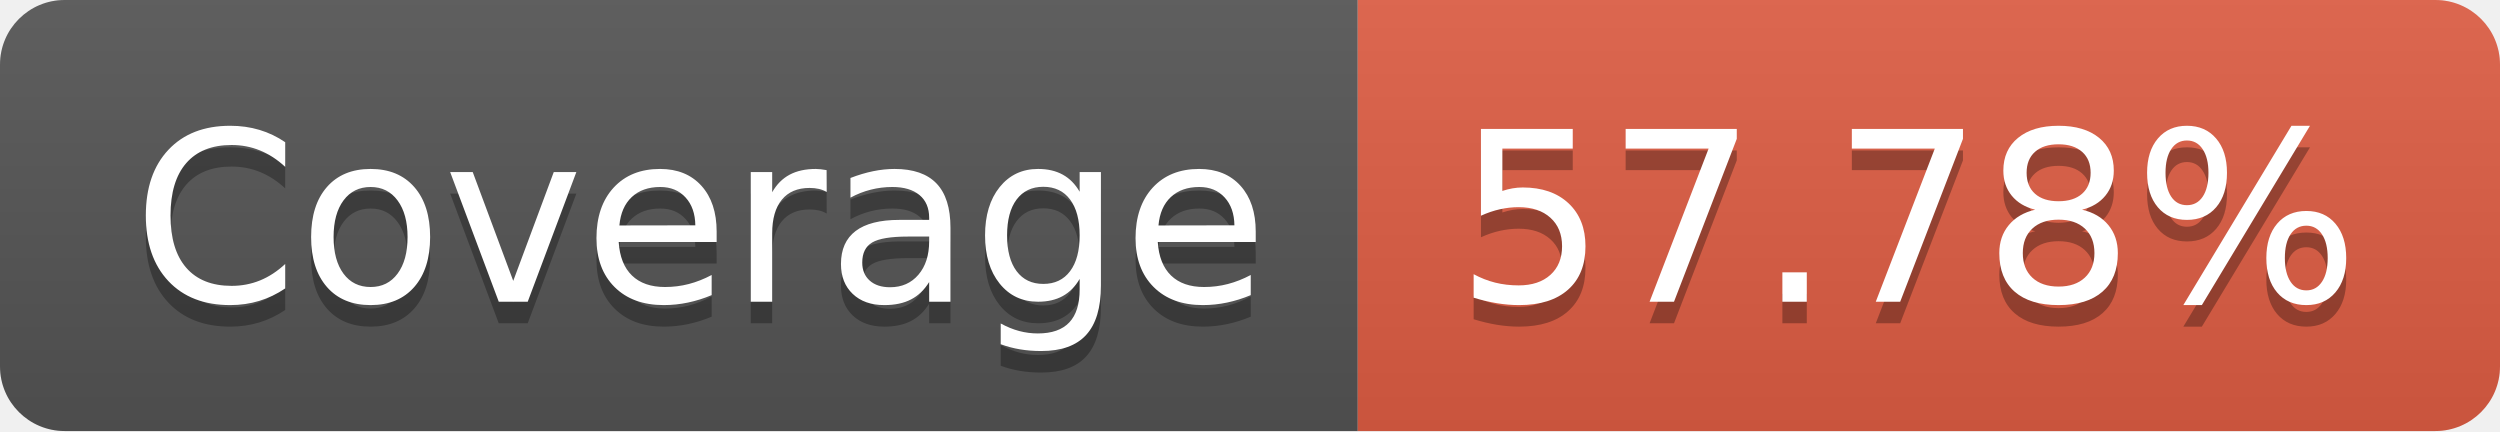
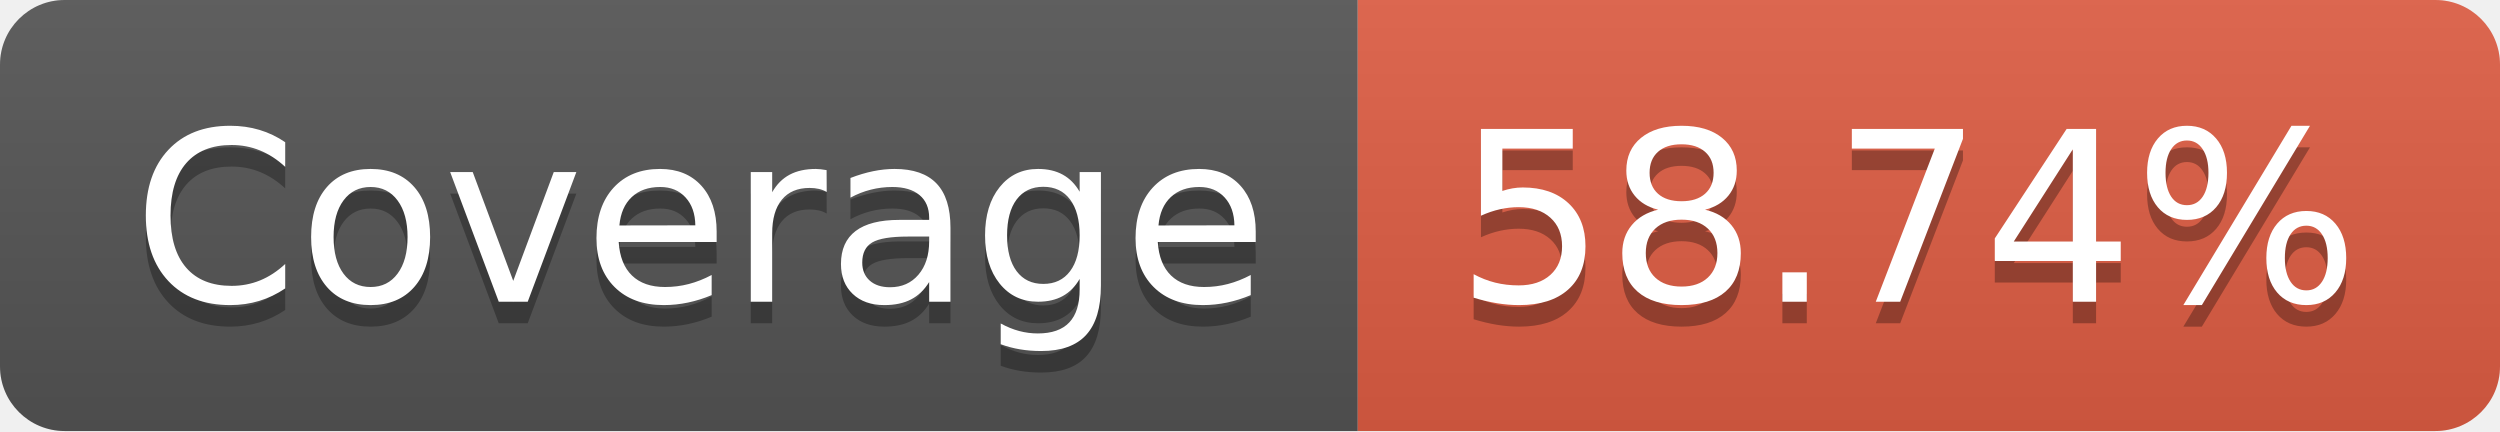
- <svg xmlns="http://www.w3.org/2000/svg" width="116" height="20" role="img" aria-label="Coverage: 57.78%">
+ <svg xmlns="http://www.w3.org/2000/svg" width="116" height="20" role="img" aria-label="Coverage: 58.74%">
  <linearGradient id="s" x2="0" y2="100%">
    <stop offset="0" stop-color="#bbb" stop-opacity=".1" />
    <stop offset="1" stop-opacity=".1" />
  </linearGradient>
  <clipPath id="r">
    <rect width="116" height="20" rx="3" fill="#fff" />
  </clipPath>
  <g clip-path="url(#r)">
    <rect width="63" height="20" fill="#555" />
    <rect x="63" width="53" height="20" fill="#e05d44" />
    <rect width="116" height="20" fill="url(#s)" />
  </g>
  <g fill="#fff" text-anchor="middle" font-family="Verdana,Geneva,DejaVu Sans,sans-serif" text-rendering="geometricPrecision" font-size="110">
    <text aria-hidden="true" x="325" y="150" fill="#010101" fill-opacity=".3" transform="scale(.1)" textLength="530">Coverage</text>
    <text x="325" y="140" transform="scale(.1)" fill="#fff" textLength="530">Coverage</text>
-     <text aria-hidden="true" x="885" y="150" fill="#010101" fill-opacity=".3" transform="scale(.1)" textLength="430">57.78%</text>
-     <text x="885" y="140" transform="scale(.1)" fill="#fff" textLength="430">57.78%</text>
+     <text aria-hidden="true" x="885" y="150" fill="#010101" fill-opacity=".3" transform="scale(.1)" textLength="430">58.74%</text>
+     <text x="885" y="140" transform="scale(.1)" fill="#fff" textLength="430">58.74%</text>
  </g>
</svg>
